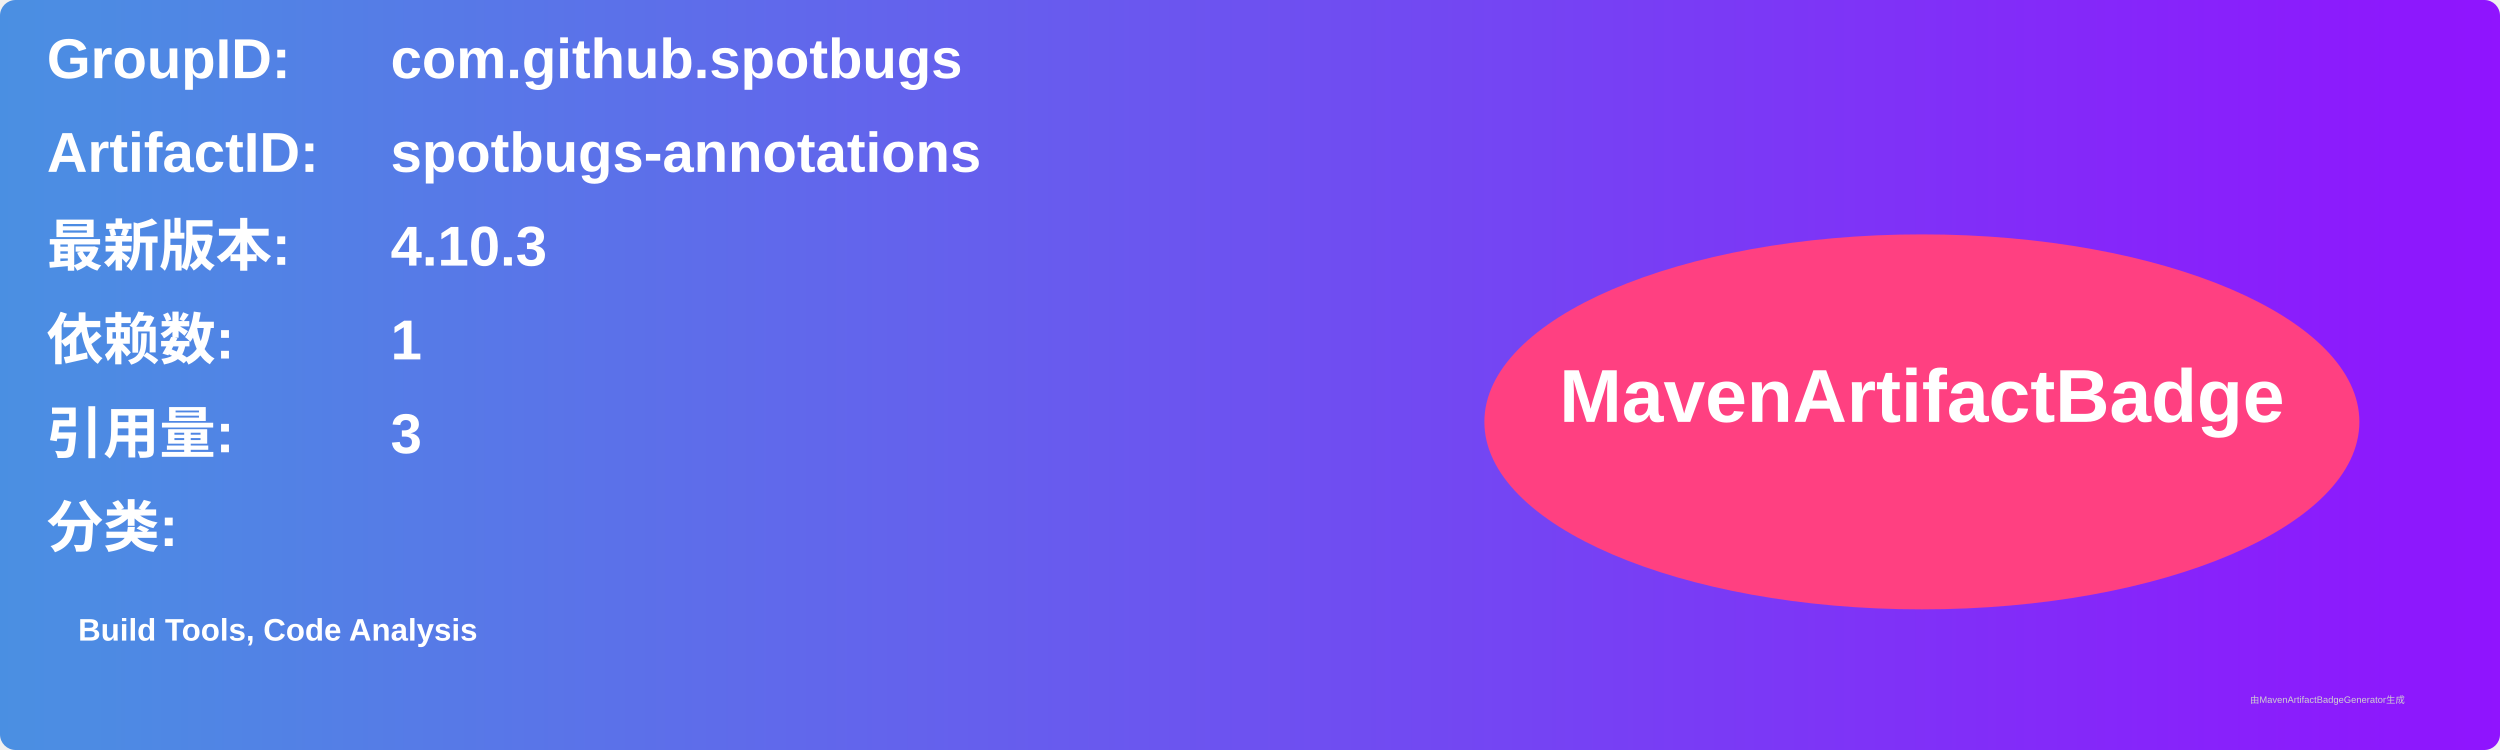
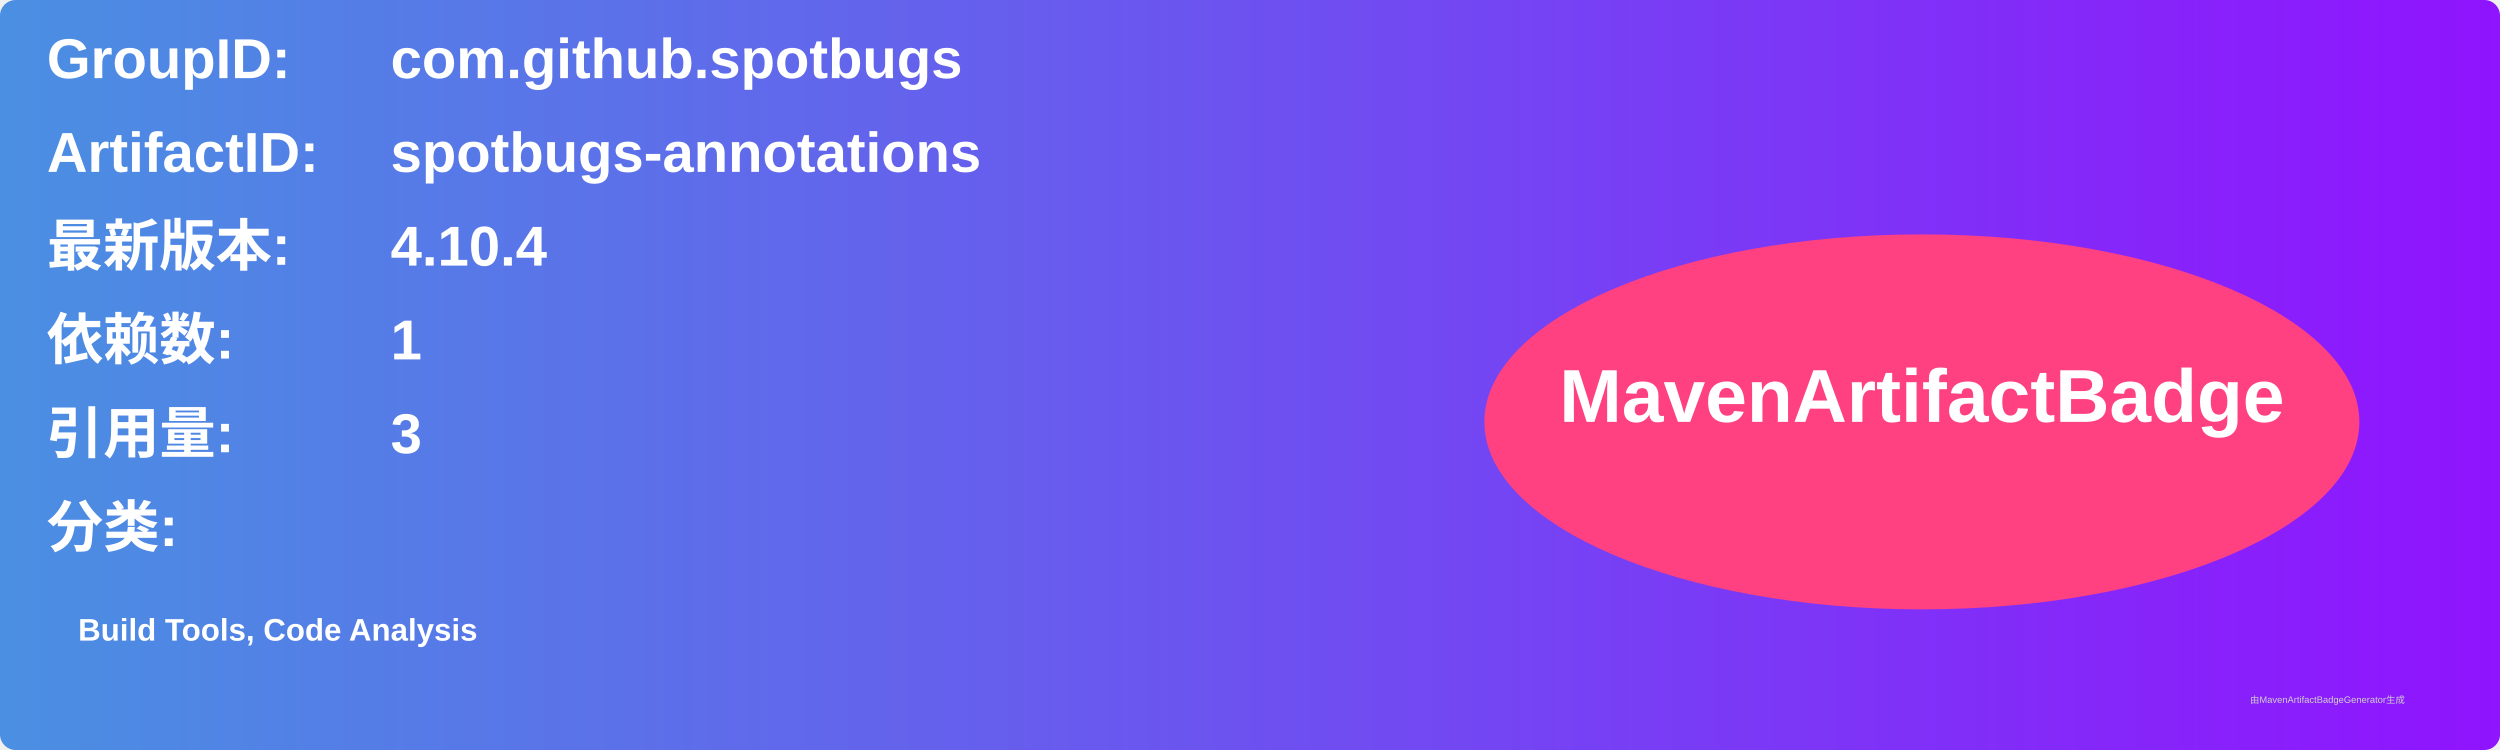
<svg xmlns="http://www.w3.org/2000/svg" width="800" height="240" viewBox="0 0 800 240">
  <linearGradient id="grad" x1="0%" y1="0%" x2="100%" y2="0%">
    <stop offset="0%" stop-color="#4a90e2" />
    <stop offset="100%" stop-color="#9013fe" />
  </linearGradient>
  <rect width="100%" height="100%" rx="5" ry="5" fill="url(#grad)" />
  <g transform="translate(15, 15)">
    <text x="0" y="10" font-family="Arial" font-size="18" fill="white" font-weight="bold" width="260">GroupID:</text>
    <text x="110" y="10" font-family="Arial" font-size="18" fill="white" font-weight="bold" width="460">com.github.spotbugs</text>
    <text x="0" y="40" font-family="Arial" font-size="18" fill="white" font-weight="bold" width="260">ArtifactID:</text>
    <text x="110" y="40" font-family="Arial" font-size="18" fill="white" font-weight="bold" width="460">spotbugs-annotations</text>
    <text x="0" y="70" font-family="Arial" font-size="18" fill="white" font-weight="bold">最新版本:</text>
    <text x="110" y="70" font-family="Arial" font-size="18" fill="white" font-weight="bold">
-       <tspan font-weight="bold">4.10.3</tspan>
+       <tspan font-weight="bold">4.10.4</tspan>
    </text>
    <text x="0" y="100" font-family="Arial" font-size="18" fill="white" font-weight="bold">依赖数: </text>
    <text x="110" y="100" font-family="Arial" font-size="18" fill="white">
      <tspan font-weight="bold">1</tspan>
    </text>
    <text x="0" y="130" font-family="Arial" font-size="18" fill="white" font-weight="bold">引用量: </text>
    <text x="110" y="130" font-family="Arial" font-size="18" fill="white">
      <tspan font-weight="bold">3</tspan>
    </text>
    <text x="0" y="160" font-family="Arial" font-size="18" fill="white" font-weight="bold">分类:</text>
    <text x="10" y="190" font-family="Arial" font-size="10" fill="white">
      <tspan font-weight="bold">Build Tools, Code Analysis</tspan>
    </text>
    <ellipse cx="600" cy="120" rx="140" ry="60" fill="#ff4081" />
    <text x="600" y="120" text-anchor="middle" font-family="Arial" font-size="24" fill="white" font-weight="bold">MavenArtifactBadge</text>
  </g>
  <text x="720" y="225" font-family="Arial" font-size="3" fill="#d0d0d0">由MavenArtifactBadgeGenerator生成</text>
</svg>
